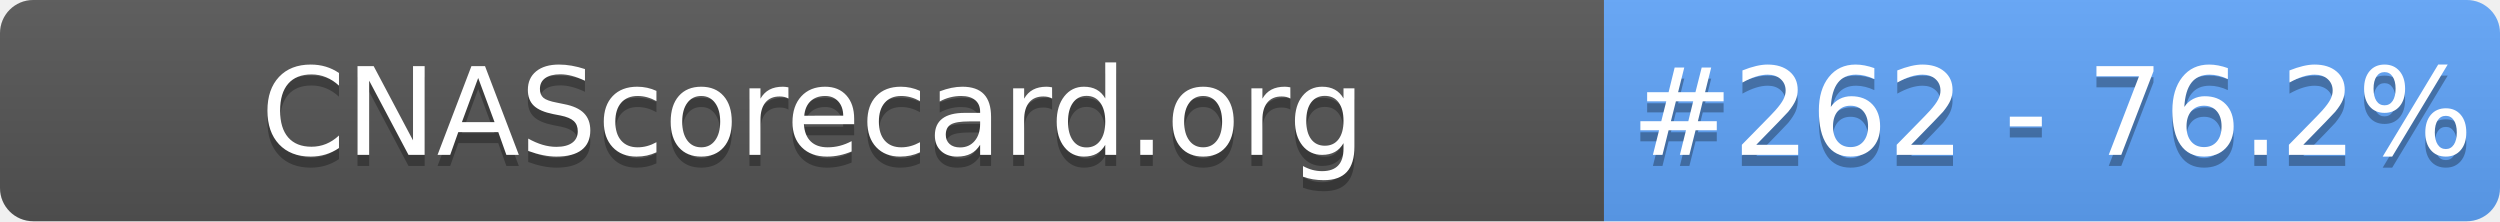
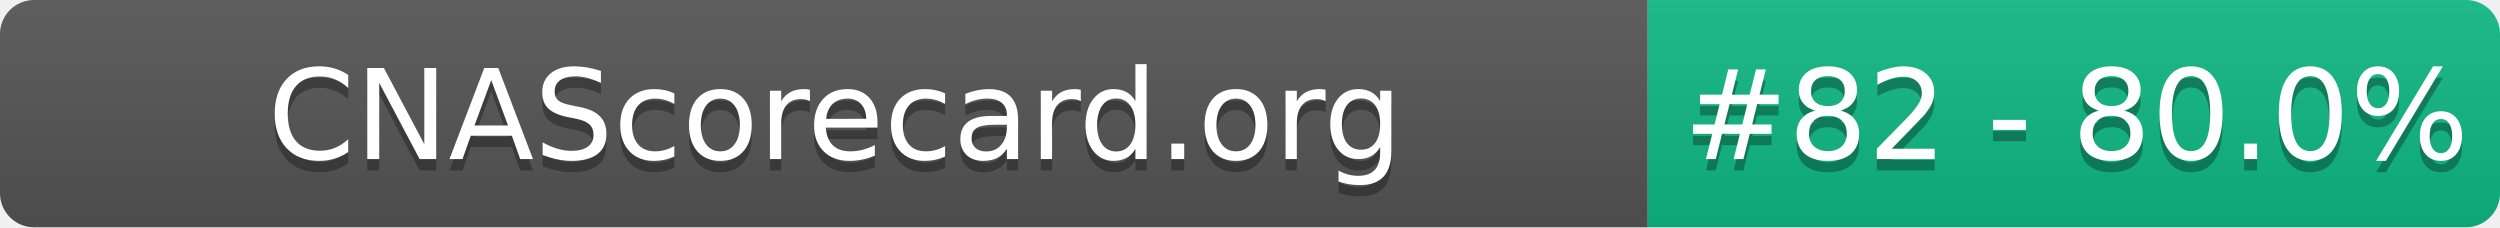
- <svg xmlns="http://www.w3.org/2000/svg" width="226" height="20" role="img" aria-label="CNAScorecard.org: #262 - 76.2%">
+ <svg xmlns="http://www.w3.org/2000/svg" width="220" height="20" role="img" aria-label="CNAScorecard.org: #82 - 80.0%">
  <linearGradient id="s" x2="0" y2="100%">
    <stop offset="0" stop-color="#bbb" stop-opacity=".1" />
    <stop offset="1" stop-opacity=".1" />
  </linearGradient>
  <clipPath id="r">
-     <rect width="226" height="20" rx="3" fill="#fff" />
+     <rect width="220" height="20" rx="3" fill="#fff" />
  </clipPath>
  <g clip-path="url(#r)">
    <rect width="145" height="20" fill="#555" />
-     <rect x="145" width="81" height="20" fill="#60A5FA" />
-     <rect width="226" height="20" fill="url(#s)" />
+     <rect x="145" width="75" height="20" fill="#10B981" />
+     <rect width="220" height="20" fill="url(#s)" />
  </g>
  <g fill="#fff" text-anchor="middle" font-family="Verdana,Geneva,DejaVu Sans,sans-serif" text-rendering="geometricPrecision" font-size="110">
    <text aria-hidden="true" x="735" y="150" fill="#010101" fill-opacity=".3" transform="scale(.1)" textLength="1350">CNAScorecard.org</text>
    <text x="735" y="140" transform="scale(.1)" fill="#fff" textLength="1350">CNAScorecard.org</text>
-     <text aria-hidden="true" x="1855" y="150" fill="#010101" fill-opacity=".3" transform="scale(.1)" textLength="660">#262 - 76.2%</text>
-     <text x="1855" y="140" transform="scale(.1)" fill="#fff" textLength="660">#262 - 76.2%</text>
+     <text aria-hidden="true" x="1827" y="150" fill="#010101" fill-opacity=".3" transform="scale(.1)" textLength="605">#82 - 80.0%</text>
+     <text x="1827" y="140" transform="scale(.1)" fill="#fff" textLength="605">#82 - 80.0%</text>
  </g>
</svg>
